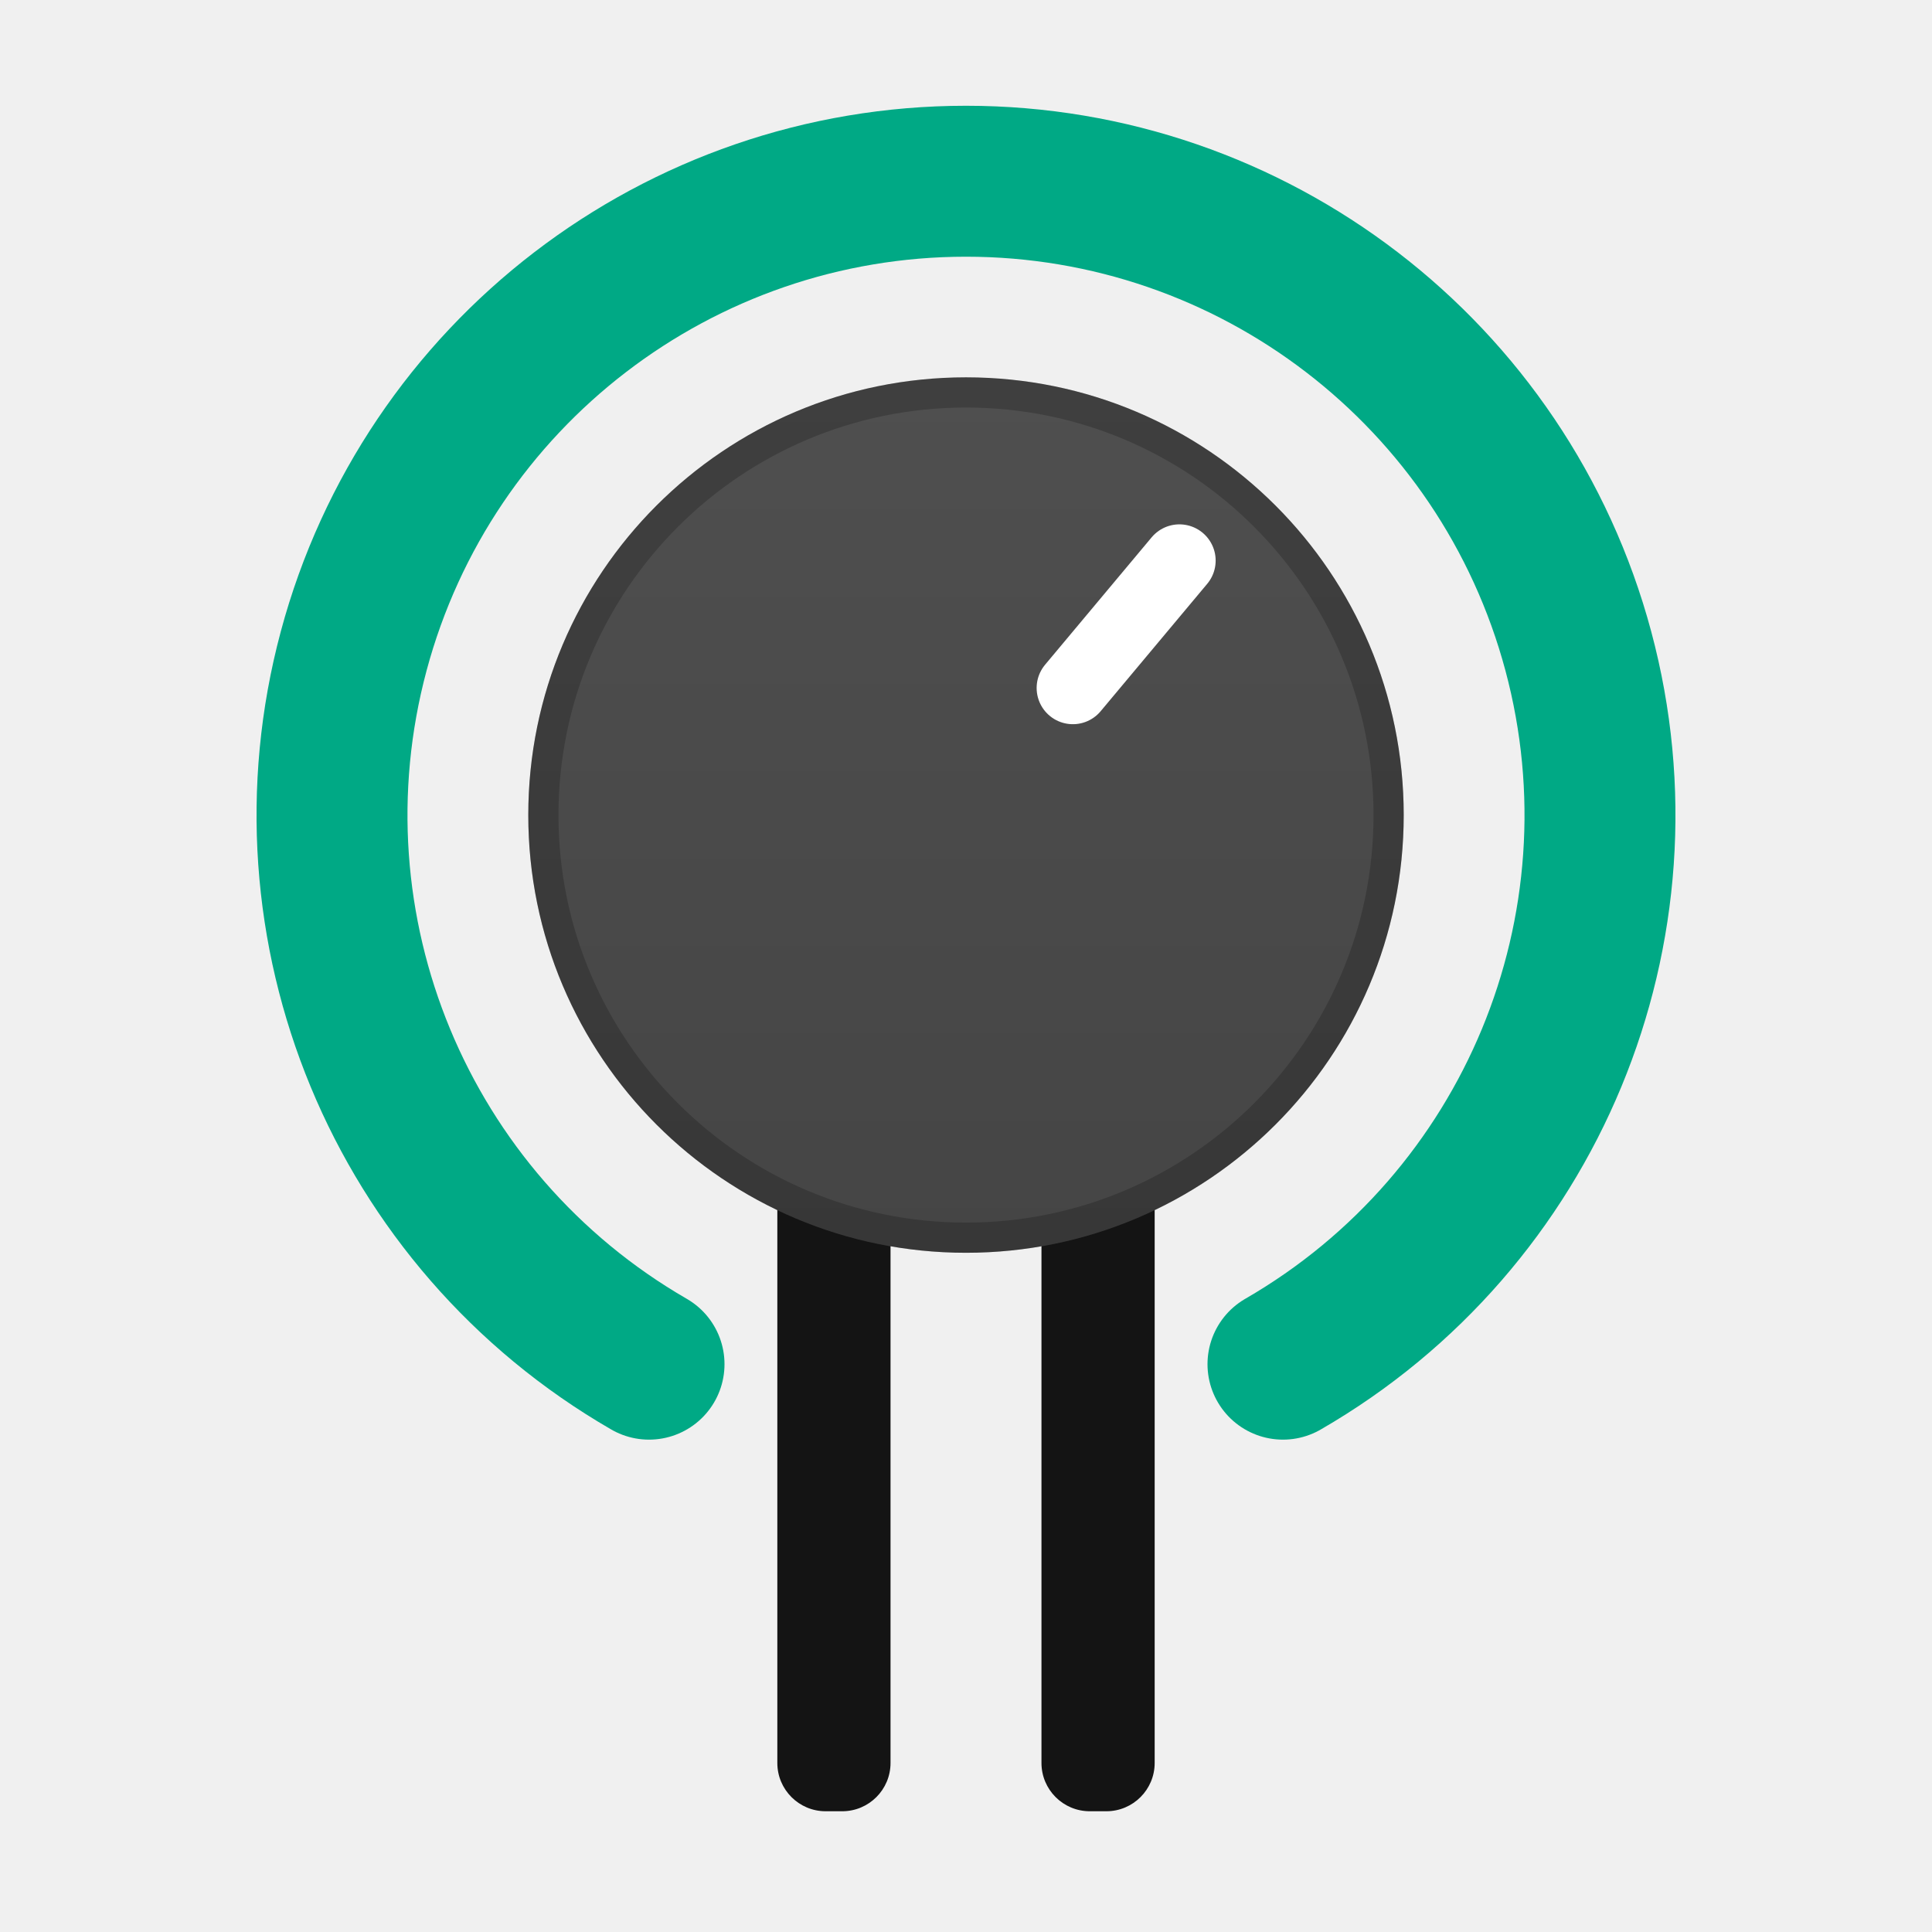
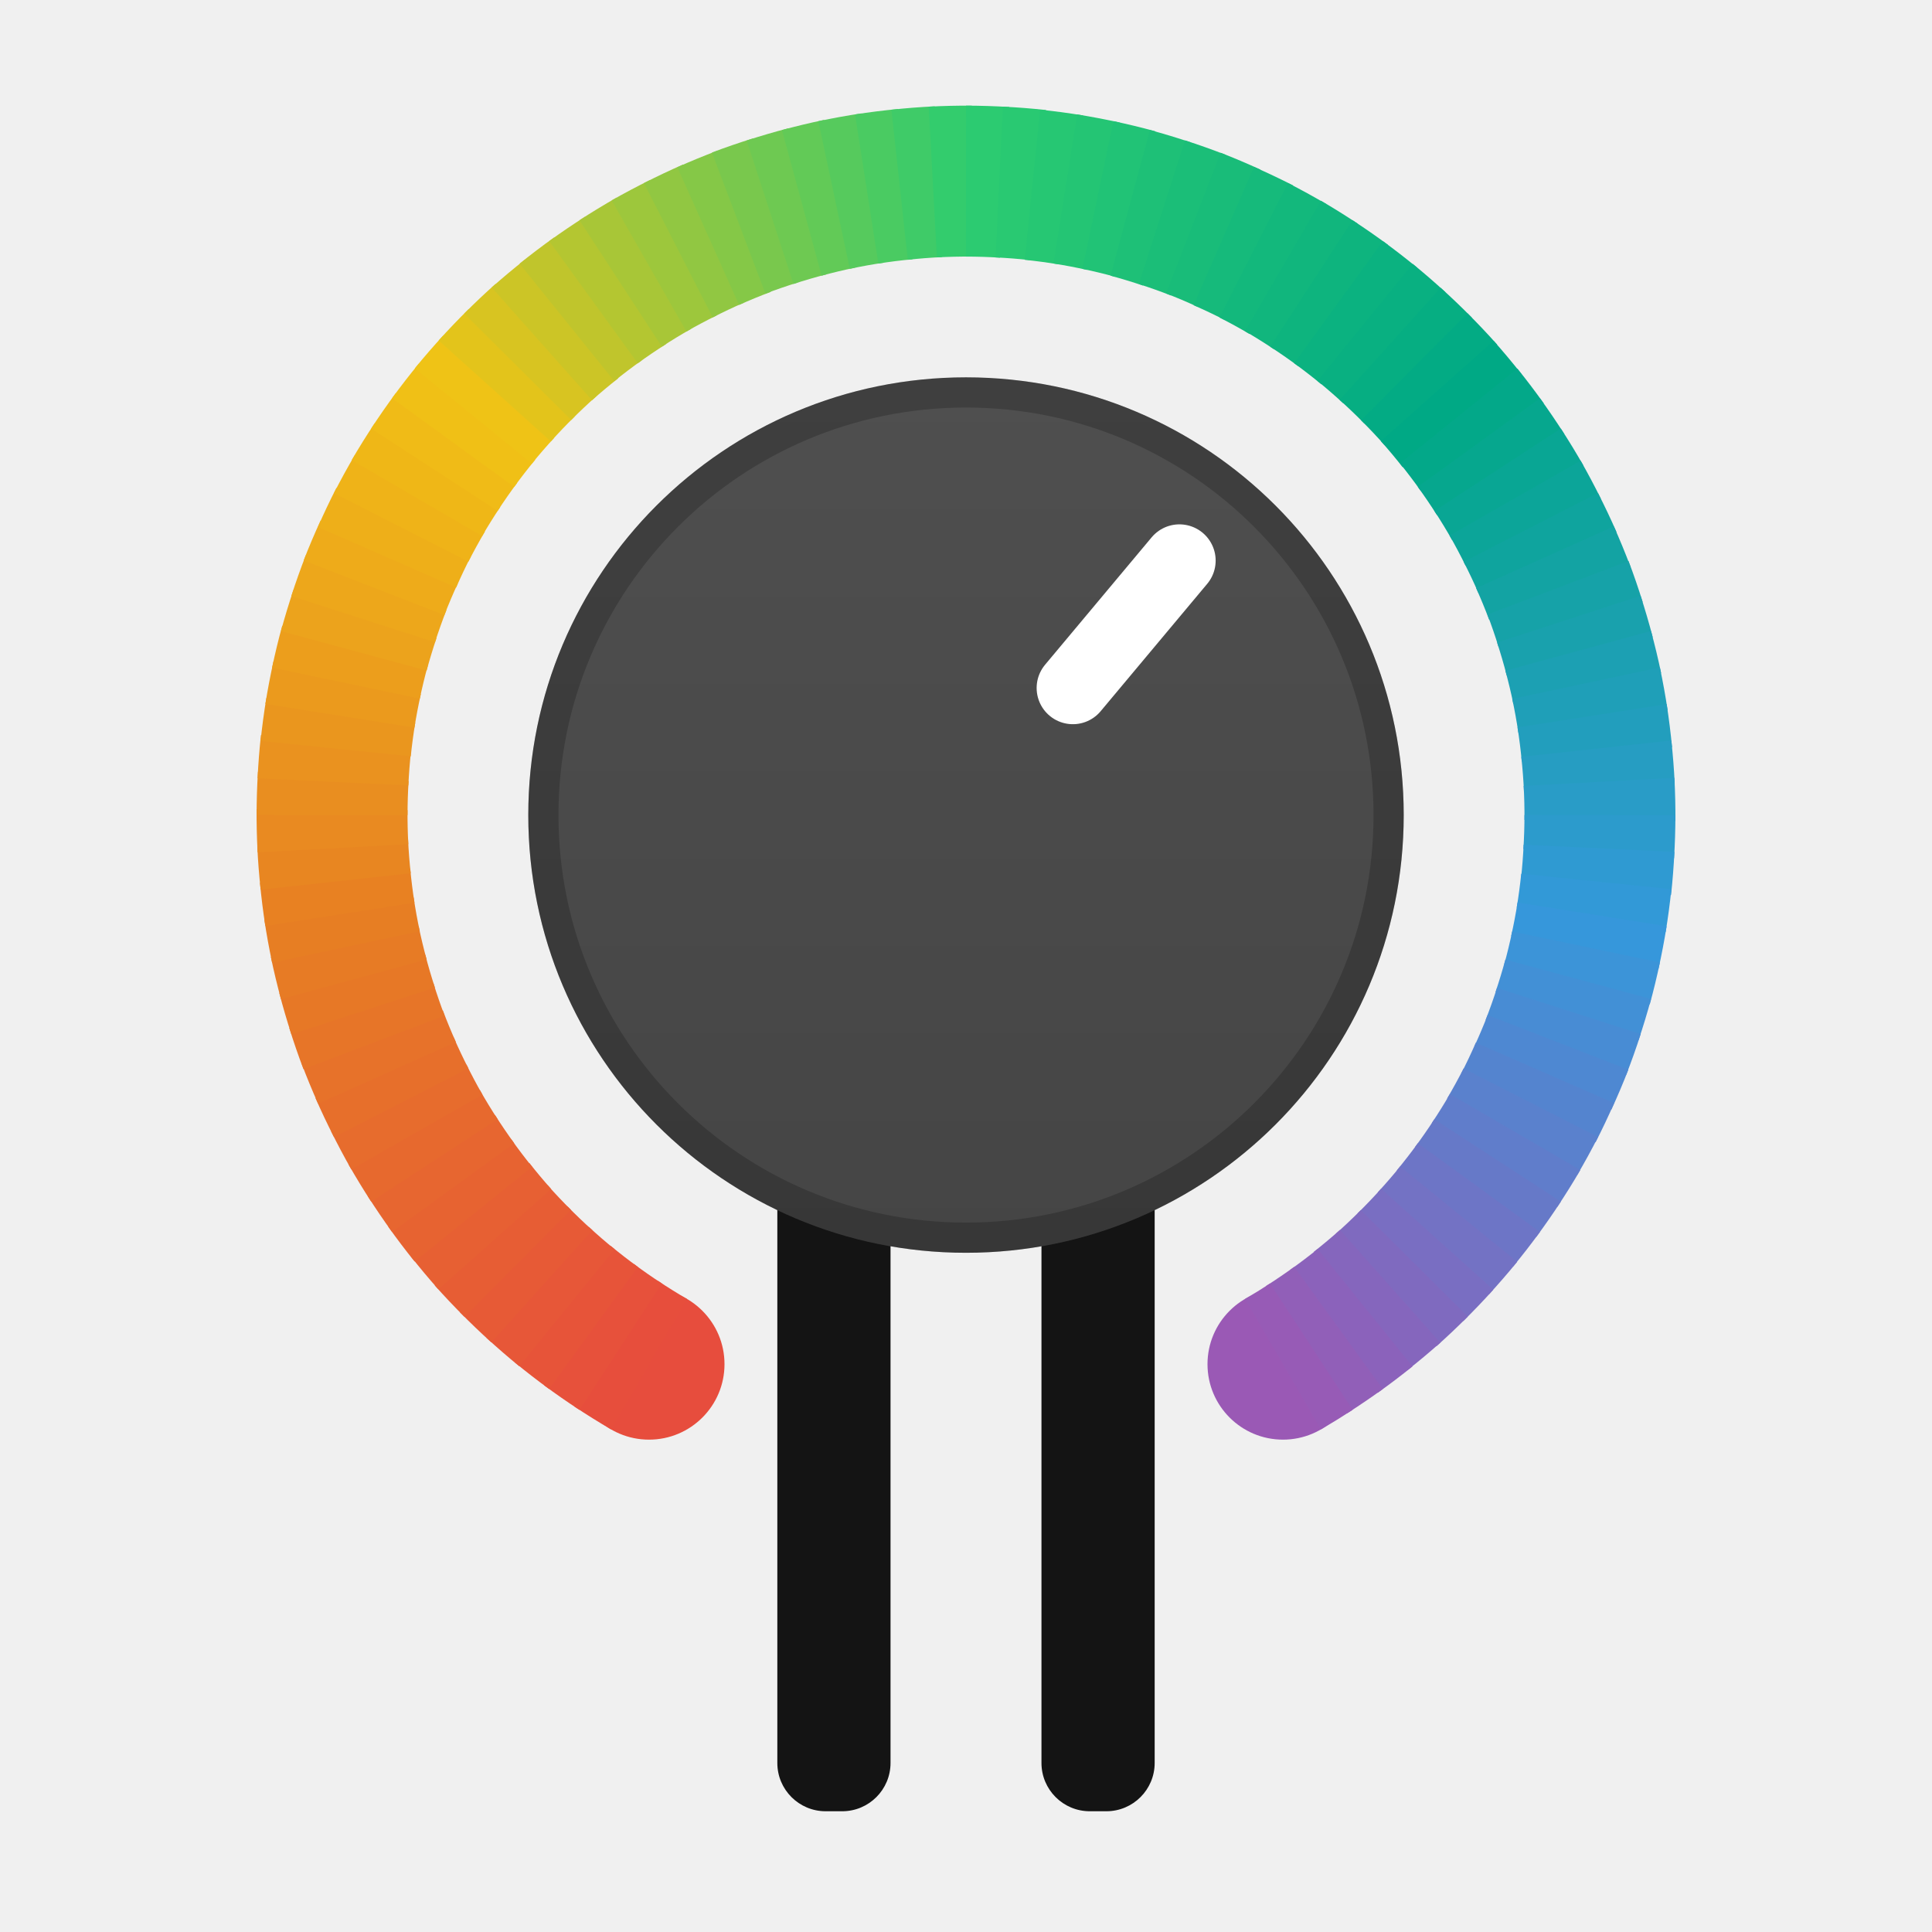
<svg xmlns="http://www.w3.org/2000/svg" viewBox="0 0 64 64" role="img" aria-label="Fancy Plugs">
  <defs>
    <linearGradient id="f" x1="0" y1="0" x2="0" y2="1">
      <stop offset="0" stop-color="#4F4F4F" />
      <stop offset="1" stop-color="#454545" />
    </linearGradient>
  </defs>
  <rect x="25.75" y="38" width="3.75" height="22" rx="1.6" fill="#141414" />
  <rect x="34.5" y="38" width="3.75" height="22" rx="1.6" fill="#141414" />
-   <path d="M21.50 45.19A21 21 0 1 1 42.50 45.19" fill="none" stroke="#00A985" stroke-width="5" stroke-linecap="round" />
+   <circle cx="21.50" cy="45.19" r="2.5" fill="#E74D3D" />
+   <circle cx="42.50" cy="45.19" r="2.5" fill="#9A59B5" />
+   <g fill="none" stroke-width="5">
+     <path d="M21.50 45.19A21 21 0 0 1 20.41 44.51" stroke="#E74E3C" />
+     <path d="M20.56 44.61A21 21 0 0 1 19.51 43.88" stroke="#E7513B" />
+     <path d="M19.66 43.99A21 21 0 0 1 18.64 43.20" stroke="#E75439" />
+     <path d="M18.78 43.32A21 21 0 0 1 17.81 42.48" stroke="#E75738" />
+     <path d="M17.95 42.61A21 21 0 0 1 17.02 41.72" stroke="#E75A36" />
+     <path d="M17.15 41.85A21 21 0 0 1 16.27 40.92" stroke="#E75D34" />
+     <path d="M16.39 41.05A21 21 0 0 1 15.57 40.07" stroke="#E76033" />
+     <path d="M15.68 40.22A21 21 0 0 1 14.90 39.19" stroke="#E76331" />
+     <path d="M15.01 39.34A21 21 0 0 1 14.29 38.28" stroke="#E76630" />
+     <path d="M14.39 38.44A21 21 0 0 1 13.72 37.34" stroke="#E7692E" />
+     <path d="M13.81 37.50A21 21 0 0 1 13.21 36.37" stroke="#E76C2D" />
+     <path d="M13.29 36.53A21 21 0 0 1 12.74 35.37" stroke="#E76F2B" />
+     <path d="M12.82 35.54A21 21 0 0 1 12.33 34.35" stroke="#E7722A" />
+     <path d="M12.39 34.53A21 21 0 0 1 11.97 33.31" stroke="#E77528" />
+     <path d="M12.03 33.49A21 21 0 0 1 11.67 32.26" stroke="#E77826" />
+     <path d="M11.72 32.44A21 21 0 0 1 11.42 31.19" stroke="#E77B25" />
+     <path d="M11.46 31.37A21 21 0 0 1 11.23 30.10" stroke="#E77E23" />
+     <path d="M11.26 30.29A21 21 0 0 1 11.10 29.01" stroke="#E88122" />
+     <path d="M11.12 29.20A21 21 0 0 1 11.02 27.92" stroke="#E88621" />
+     <path d="M11.03 28.10A21 21 0 0 1 11.00 26.82" stroke="#E98A21" />
+     <path d="M11.00 27.00A21 21 0 0 1 11.04 25.72" stroke="#E98E20" />
+     <path d="M11.03 25.90A21 21 0 0 1 11.13 24.62" stroke="#EA921F" />
+     <path d="M11.12 24.80A21 21 0 0 1 11.29 23.53" stroke="#EA961E" />
+     <path d="M11.26 23.71A21 21 0 0 1 11.50 22.45" stroke="#EB9A1D" />
+     <path d="M11.46 22.63A21 21 0 0 1 11.76 21.39" stroke="#EC9E1C" />
+     <path d="M11.72 21.56A21 21 0 0 1 12.09 20.34" stroke="#ECA31C" />
+     <path d="M12.03 20.51A21 21 0 0 1 12.46 19.30" stroke="#EDA71B" />
+     <path d="M12.39 19.47A21 21 0 0 1 12.89 18.29" stroke="#EEAB1A" />
+     <path d="M12.82 18.46A21 21 0 0 1 13.37 17.30" stroke="#EEAF19" />
+     <path d="M13.29 17.47A21 21 0 0 1 13.91 16.34" stroke="#EFB318" />
+     <path d="M13.81 16.50A21 21 0 0 1 14.49 15.41" stroke="#EFB717" />
+     <path d="M14.39 15.56A21 21 0 0 1 15.12 14.51" stroke="#F0BB17" />
+     <path d="M15.01 14.66A21 21 0 0 1 15.80 13.64" stroke="#F0C016" />
+     <path d="M15.68 13.78A21 21 0 0 1 16.52 12.81" stroke="#EFC316" />
+     <path d="M16.39 12.95A21 21 0 0 1 17.28 12.02" stroke="#E3C41B" />
+     <path d="M17.15 12.15A21 21 0 0 1 18.08 11.27" stroke="#D8C421" />
+     <path d="M17.95 11.39A21 21 0 0 1 18.93 10.57" stroke="#CCC526" />
+     <path d="M18.78 10.68A21 21 0 0 1 19.81 9.90" stroke="#C0C52C" />
+     <path d="M19.66 10.01A21 21 0 0 1 20.72 9.29" stroke="#B4C631" />
+     <path d="M20.56 9.39A21 21 0 0 1 21.66 8.72" stroke="#A8C637" />
+     <path d="M21.50 8.81A21 21 0 0 1 22.63 8.21" stroke="#9DC73C" />
+     <path d="M22.47 8.29A21 21 0 0 1 23.63 7.74" stroke="#91C742" />
+     <path d="M23.46 7.82A21 21 0 0 1 24.65 7.33" stroke="#85C847" />
+     <path d="M24.47 7.39A21 21 0 0 1 25.69 6.97" stroke="#79C84D" />
+     <path d="M25.51 7.03A21 21 0 0 1 26.74 6.67" stroke="#6EC952" />
+     <path d="M26.56 6.72A21 21 0 0 1 27.81 6.42" stroke="#62CA57" />
+     <path d="M27.63 6.46A21 21 0 0 1 28.90 6.23" stroke="#56CA5D" />
+     <path d="M28.71 6.26A21 21 0 0 1 29.99 6.10" stroke="#4ACB62" />
+     <path d="M29.80 6.12A21 21 0 0 1 31.08 6.02" stroke="#3FCB68" />
+     <path d="M30.90 6.03A21 21 0 0 1 32.18 6.00" stroke="#33CC6D" />
+     <path d="M32.00 6.00A21 21 0 0 1 33.28 6.04" stroke="#2CCB71" />
+     <path d="M33.10 6.03A21 21 0 0 1 34.38 6.13" stroke="#29C972" />
+     <path d="M34.20 6.12A21 21 0 0 1 35.47 6.29" stroke="#26C773" />
+     <path d="M35.29 6.26A21 21 0 0 1 36.55 6.50" stroke="#24C574" />
+     <path d="M36.37 6.46A21 21 0 0 1 37.61 6.76" stroke="#21C376" />
+     <path d="M37.44 6.72A21 21 0 0 1 38.66 7.09" stroke="#1EC077" />
+     <path d="M38.49 7.03A21 21 0 0 1 39.70 7.46" stroke="#1BBE78" />
+     <path d="M39.53 7.39A21 21 0 0 1 40.71 7.89" stroke="#19BC79" />
+     <path d="M40.54 7.82A21 21 0 0 1 41.70 8.37" stroke="#16BA7B" />
+     <path d="M41.53 8.29A21 21 0 0 1 42.66 8.91" stroke="#13B87C" />
+     <path d="M42.50 8.81A21 21 0 0 1 43.59 9.49" stroke="#11B67D" />
+     <path d="M43.44 9.39A21 21 0 0 1 44.49 10.12" stroke="#0EB47E" />
+     <path d="M44.34 10.01A21 21 0 0 1 45.36 10.80" stroke="#0BB280" />
+     <path d="M45.22 10.68A21 21 0 0 1 46.19 11.52" stroke="#09B081" />
+     <path d="M46.05 11.39A21 21 0 0 1 46.98 12.28" stroke="#06AE82" />
+     <path d="M46.85 12.15A21 21 0 0 1 47.73 13.08" stroke="#03AB84" />
+     <path d="M47.61 12.95A21 21 0 0 1 48.43 13.93" stroke="#00A985" />
+     <path d="M48.32 13.78A21 21 0 0 1 49.10 14.81" stroke="#03A889" />
+     <path d="M48.99 14.66A21 21 0 0 1 49.71 15.72" stroke="#06A78E" />
+     <path d="M49.61 15.56A21 21 0 0 1 50.28 16.66" stroke="#09A694" />
+     <path d="M50.19 16.50A21 21 0 0 1 50.79 17.63" stroke="#0CA599" />
+     <path d="M50.71 17.47A21 21 0 0 1 51.26 18.63" stroke="#0FA49E" />
+     <path d="M51.18 18.46A21 21 0 0 1 51.67 19.65" stroke="#13A3A3" />
+     <path d="M51.61 19.47A21 21 0 0 1 52.03 20.69" stroke="#16A2A8" />
+     <path d="M51.97 20.51A21 21 0 0 1 52.33 21.74" stroke="#19A1AD" />
+     <path d="M52.28 21.56A21 21 0 0 1 52.58 22.81" stroke="#1CA0B3" />
+     <path d="M52.54 22.63A21 21 0 0 1 52.77 23.90" stroke="#1F9FB8" />
+     <path d="M52.74 23.71A21 21 0 0 1 52.90 24.99" stroke="#229EBD" />
+     <path d="M52.88 24.80A21 21 0 0 1 52.98 26.08" stroke="#269DC2" />
+     <path d="M52.97 25.90A21 21 0 0 1 53.00 27.18" stroke="#299CC7" />
+     <path d="M53.00 27.00A21 21 0 0 1 52.96 28.28" stroke="#2C9BCC" />
+     <path d="M52.97 28.10A21 21 0 0 1 52.87 29.38" stroke="#2F9AD2" />
+     <path d="M52.88 29.20A21 21 0 0 1 52.71 30.47" stroke="#3299D7" />
+     <path d="M52.74 30.29A21 21 0 0 1 52.50 31.55" stroke="#3697DB" />
+     <path d="M52.54 31.37A21 21 0 0 1 52.24 32.61" stroke="#3C94D8" />
+     <path d="M52.28 32.44A21 21 0 0 1 51.91 33.66" stroke="#4290D6" />
+     <path d="M51.97 33.49A21 21 0 0 1 51.54 34.70" stroke="#488CD4" />
+     <path d="M51.61 34.53A21 21 0 0 1 51.11 35.71" stroke="#4E88D2" />
+     <path d="M51.18 35.54A21 21 0 0 1 50.63 36.70" stroke="#5484CF" />
+     <path d="M50.71 36.53A21 21 0 0 1 50.09 37.66" stroke="#5A81CD" />
+     <path d="M50.19 37.50A21 21 0 0 1 49.51 38.59" stroke="#607DCB" />
+     <path d="M49.61 38.44A21 21 0 0 1 48.88 39.49" stroke="#6679C8" />
+     <path d="M48.99 39.34A21 21 0 0 1 48.20 40.36" stroke="#6D75C6" />
+     <path d="M48.32 40.22A21 21 0 0 1 47.48 41.19" stroke="#7372C4" />
+     <path d="M47.61 41.05A21 21 0 0 1 46.72 41.98" stroke="#796EC2" />
+     <path d="M46.85 41.85A21 21 0 0 1 45.92 42.73" stroke="#7F6ABF" />
+     <path d="M46.05 42.61A21 21 0 0 1 45.07 43.43" stroke="#8566BD" />
+     <path d="M45.22 43.32A21 21 0 0 1 44.19 44.10" stroke="#8B62BB" />
+     <path d="M44.34 43.99A21 21 0 0 1 43.28 44.71" stroke="#915FB8" />
+     <path d="M43.44 44.61A21 21 0 0 1 42.50 45.19" stroke="#975BB6" />
+   </g>
  <circle cx="32" cy="27" r="14.5" fill="url(#f)" />
  <circle cx="32" cy="27" r="14" fill="none" stroke="#000" stroke-opacity=".2" />
  <path d="M35.54 22.79L39.07 18.57" stroke="#FFF" stroke-width="2.4" stroke-linecap="round" />
</svg>
